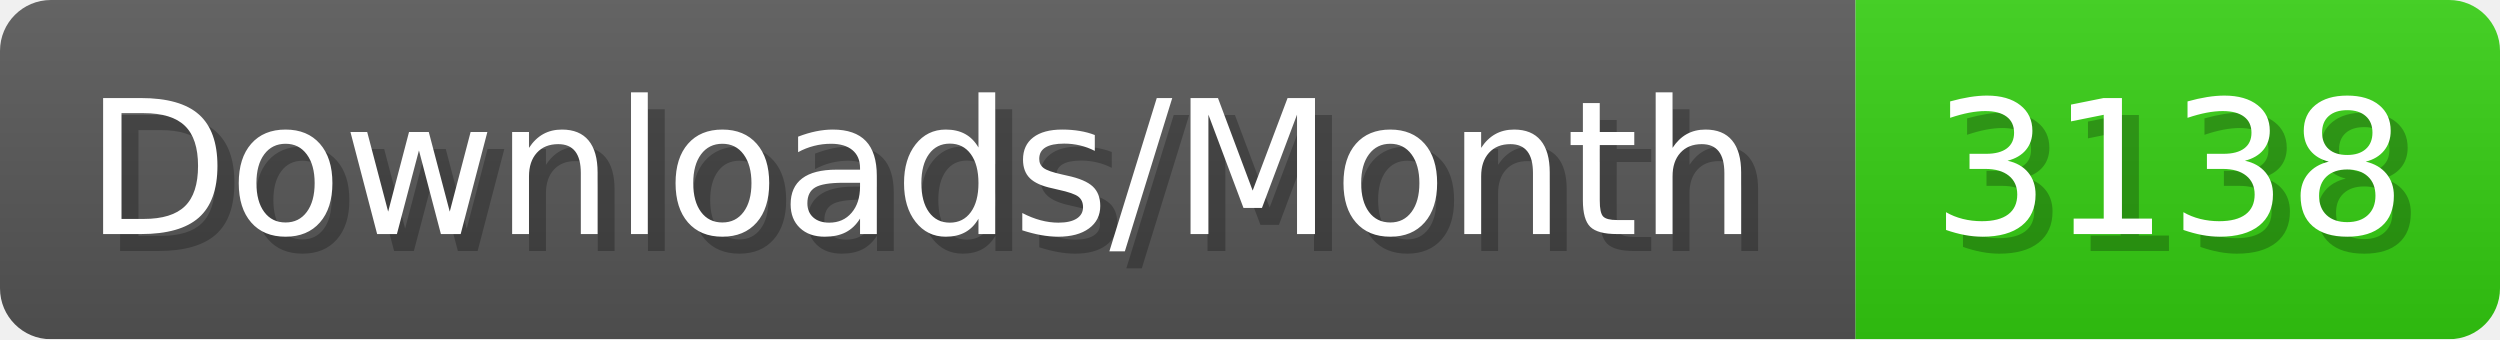
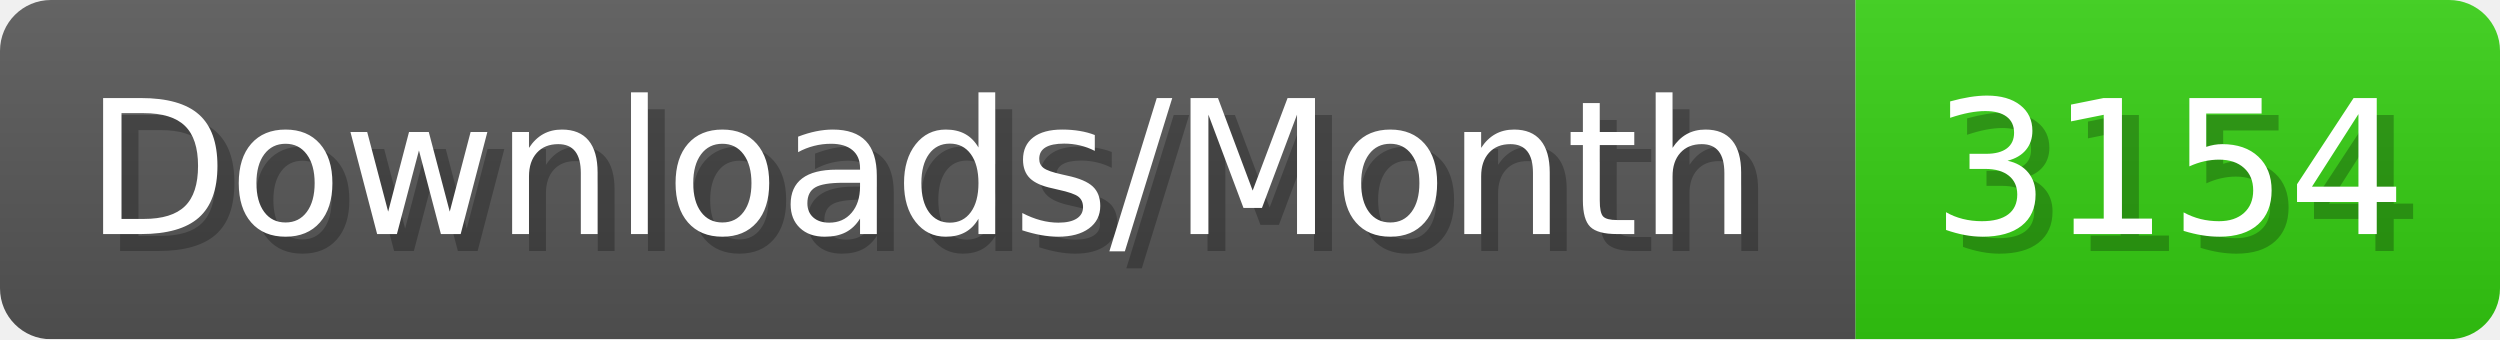
- <svg xmlns="http://www.w3.org/2000/svg" width="147.4" height="20" viewBox="0 0 1474 200" role="img" aria-label="Downloads/Month: 3138">
+ <svg xmlns="http://www.w3.org/2000/svg" width="147.4" height="20" viewBox="0 0 1474 200" role="img" aria-label="Downloads/Month: 3154">
  <linearGradient id="YlXUI" x2="0" y2="100%">
    <stop offset="0" stop-opacity=".1" stop-color="#EEE" />
    <stop offset="1" stop-opacity=".1" />
  </linearGradient>
  <mask id="JHhop">
    <rect width="1474" height="200" rx="30" fill="#FFF" />
  </mask>
  <g mask="url(#JHhop)">
    <rect width="1094" height="200" fill="#555" />
    <rect width="380" height="200" fill="#3C1" x="1094" />
    <rect width="1474" height="200" fill="url(#YlXUI)" />
  </g>
  <g aria-hidden="true" fill="#fff" text-anchor="start" font-family="Verdana,DejaVu Sans,sans-serif" font-size="110">
    <text x="60" y="148" textLength="994" fill="#000" opacity="0.25">Downloads/Month</text>
    <text x="50" y="138" textLength="994">Downloads/Month</text>
-     <text x="1149" y="148" textLength="280" fill="#000" opacity="0.25">3138</text>
-     <text x="1139" y="138" textLength="280">3138</text>
+     <text x="1149" y="148" textLength="280" fill="#000" opacity="0.25">3154</text>
+     <text x="1139" y="138" textLength="280">3154</text>
  </g>
</svg>
